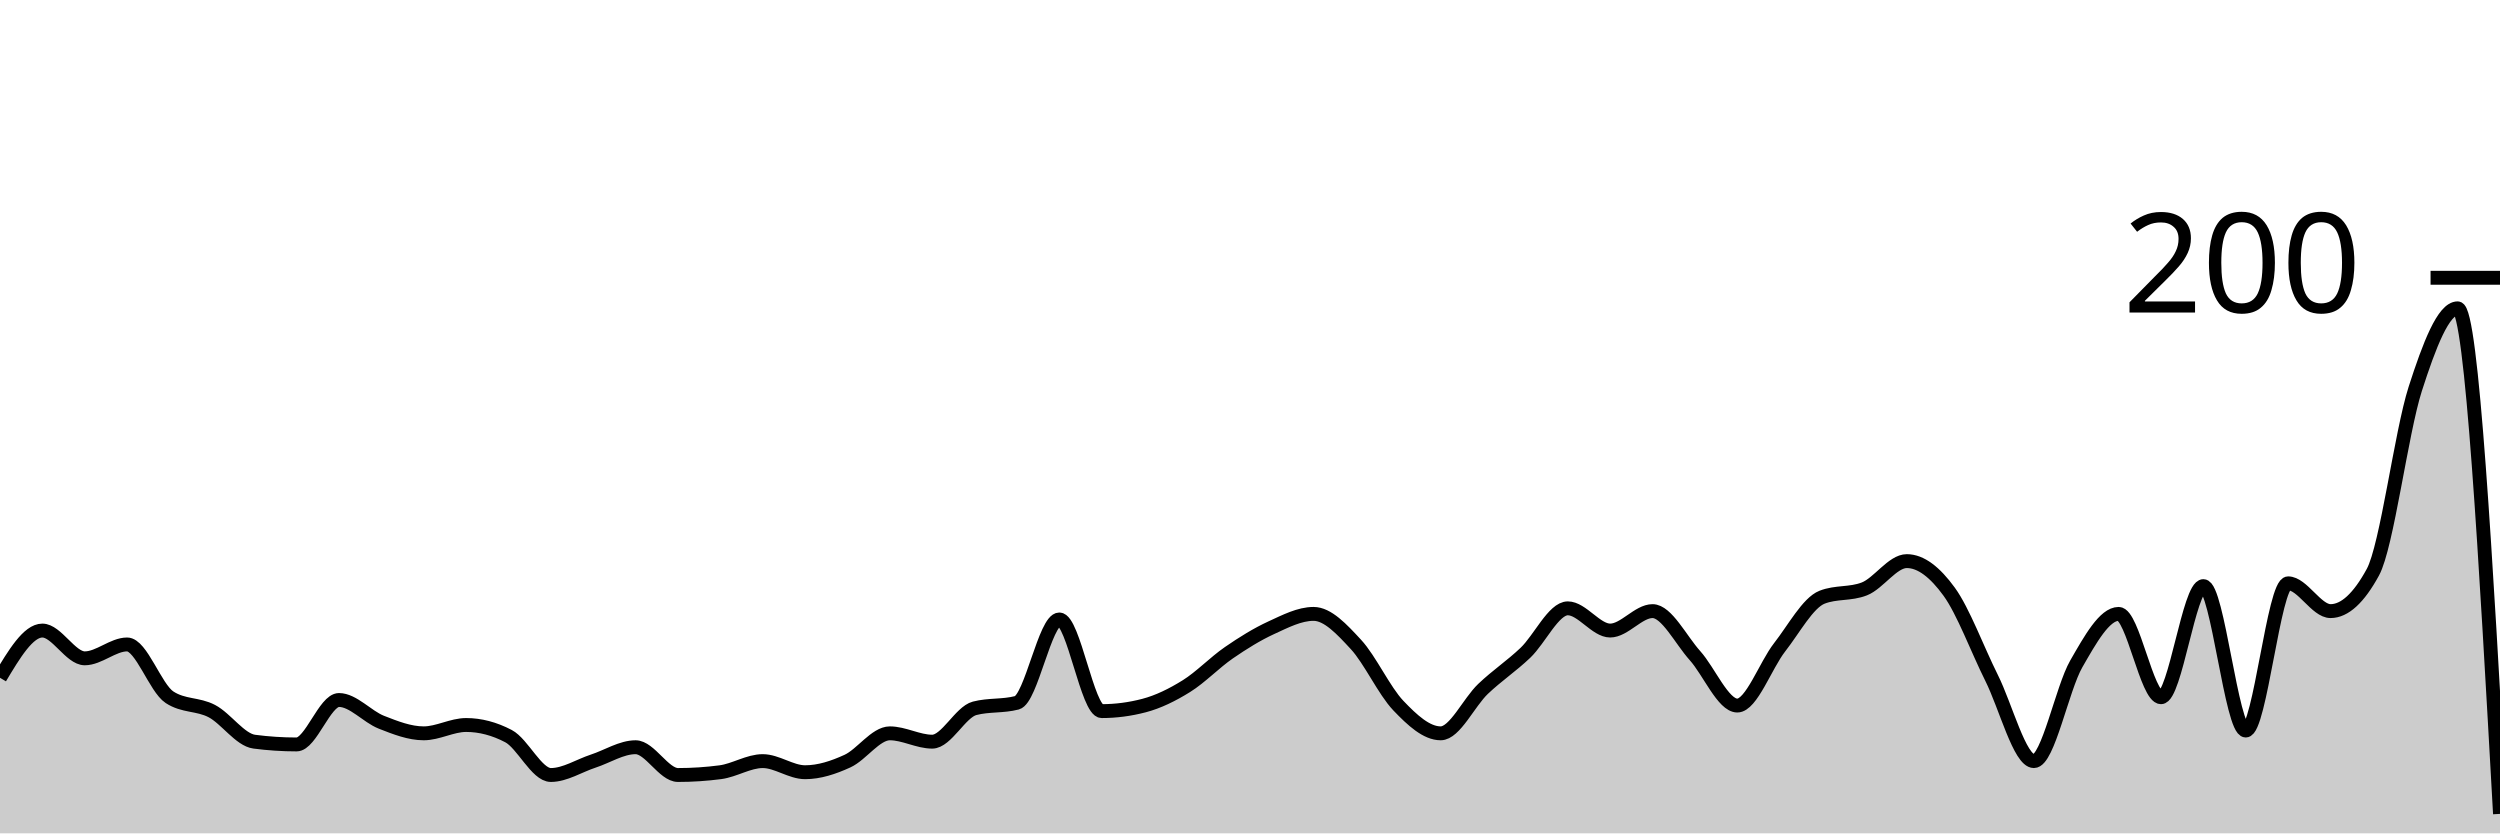
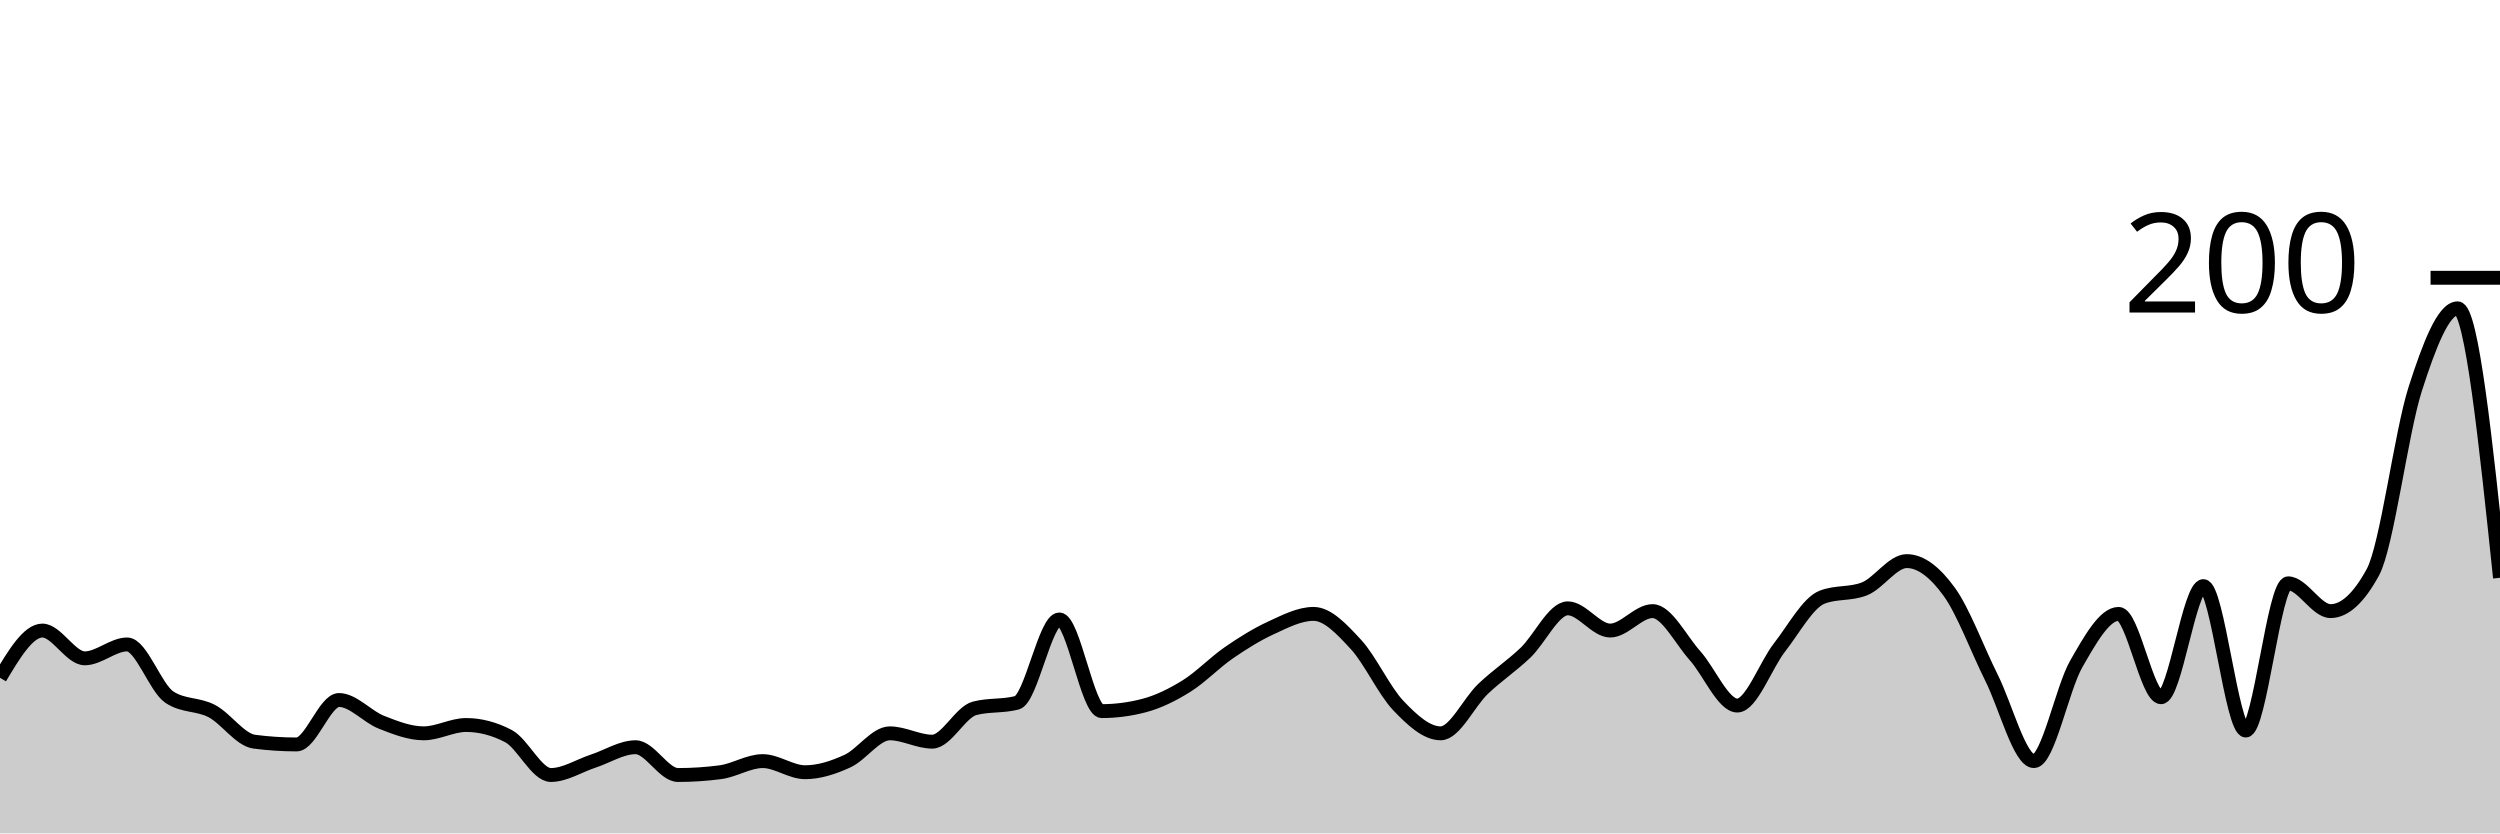
<svg xmlns="http://www.w3.org/2000/svg" viewBox="0 0 180 60">
  <g transform="translate(0,20)">
-     <path class="area" fill="rgba(0, 0, 0, 0.2)" d="M0,28.8C1.017,27.1,2.034,25.4,3.051,25.4C4.068,25.4,5.085,27.4,6.102,27.4C7.119,27.4,8.136,26.4,9.153,26.4C10.169,26.4,11.186,29.533,12.203,30.2C13.22,30.867,14.237,30.667,15.254,31.2C16.271,31.733,17.288,33.267,18.305,33.4C19.322,33.533,20.339,33.6,21.356,33.6C22.373,33.6,23.39,30.4,24.407,30.4C25.424,30.4,26.441,31.6,27.458,32C28.475,32.4,29.492,32.8,30.508,32.8C31.525,32.8,32.542,32.2,33.559,32.2C34.576,32.2,35.593,32.467,36.61,33C37.627,33.533,38.644,35.8,39.661,35.8C40.678,35.8,41.695,35.133,42.712,34.8C43.729,34.467,44.746,33.8,45.763,33.8C46.78,33.8,47.797,35.8,48.814,35.8C49.831,35.8,50.847,35.733,51.864,35.6C52.881,35.467,53.898,34.8,54.915,34.8C55.932,34.8,56.949,35.6,57.966,35.6C58.983,35.6,60,35.267,61.017,34.8C62.034,34.333,63.051,32.8,64.068,32.8C65.085,32.8,66.102,33.4,67.119,33.4C68.136,33.4,69.153,31.267,70.169,31C71.186,30.733,72.203,30.867,73.22,30.6C74.237,30.333,75.254,24.6,76.271,24.6C77.288,24.6,78.305,31.2,79.322,31.2C80.339,31.2,81.356,31.067,82.373,30.8C83.39,30.533,84.407,30.033,85.424,29.4C86.441,28.767,87.458,27.7,88.475,27C89.492,26.3,90.508,25.667,91.525,25.2C92.542,24.733,93.559,24.2,94.576,24.2C95.593,24.2,96.61,25.3,97.627,26.4C98.644,27.5,99.661,29.733,100.678,30.8C101.695,31.867,102.712,32.8,103.729,32.8C104.746,32.8,105.763,30.567,106.78,29.6C107.797,28.633,108.814,27.967,109.831,27C110.847,26.033,111.864,23.8,112.881,23.8C113.898,23.8,114.915,25.4,115.932,25.4C116.949,25.4,117.966,24,118.983,24C120,24,121.017,26.067,122.034,27.2C123.051,28.333,124.068,30.8,125.085,30.8C126.102,30.8,127.119,27.9,128.136,26.6C129.153,25.3,130.169,23.4,131.186,23C132.203,22.6,133.22,22.8,134.237,22.4C135.254,22,136.271,20.4,137.288,20.4C138.305,20.4,139.322,21.2,140.339,22.6C141.356,24,142.373,26.767,143.39,28.8C144.407,30.833,145.424,34.8,146.441,34.8C147.458,34.8,148.475,29.567,149.492,27.8C150.508,26.033,151.525,24.2,152.542,24.2C153.559,24.2,154.576,30.2,155.593,30.2C156.61,30.2,157.627,22.2,158.644,22.2C159.661,22.2,160.678,32.6,161.695,32.6C162.712,32.6,163.729,22,164.746,22C165.763,22,166.78,24,167.797,24C168.814,24,169.831,23.067,170.847,21.2C171.864,19.333,172.881,11.167,173.898,8C174.915,4.833,175.932,2.2,176.949,2.2C177.966,2.2,178.983,20.4,180,38.6L180,40C178.983,40,177.966,40,176.949,40C175.932,40,174.915,40,173.898,40C172.881,40,171.864,40,170.847,40C169.831,40,168.814,40,167.797,40C166.78,40,165.763,40,164.746,40C163.729,40,162.712,40,161.695,40C160.678,40,159.661,40,158.644,40C157.627,40,156.61,40,155.593,40C154.576,40,153.559,40,152.542,40C151.525,40,150.508,40,149.492,40C148.475,40,147.458,40,146.441,40C145.424,40,144.407,40,143.39,40C142.373,40,141.356,40,140.339,40C139.322,40,138.305,40,137.288,40C136.271,40,135.254,40,134.237,40C133.22,40,132.203,40,131.186,40C130.169,40,129.153,40,128.136,40C127.119,40,126.102,40,125.085,40C124.068,40,123.051,40,122.034,40C121.017,40,120,40,118.983,40C117.966,40,116.949,40,115.932,40C114.915,40,113.898,40,112.881,40C111.864,40,110.847,40,109.831,40C108.814,40,107.797,40,106.78,40C105.763,40,104.746,40,103.729,40C102.712,40,101.695,40,100.678,40C99.661,40,98.644,40,97.627,40C96.61,40,95.593,40,94.576,40C93.559,40,92.542,40,91.525,40C90.508,40,89.492,40,88.475,40C87.458,40,86.441,40,85.424,40C84.407,40,83.39,40,82.373,40C81.356,40,80.339,40,79.322,40C78.305,40,77.288,40,76.271,40C75.254,40,74.237,40,73.22,40C72.203,40,71.186,40,70.169,40C69.153,40,68.136,40,67.119,40C66.102,40,65.085,40,64.068,40C63.051,40,62.034,40,61.017,40C60,40,58.983,40,57.966,40C56.949,40,55.932,40,54.915,40C53.898,40,52.881,40,51.864,40C50.847,40,49.831,40,48.814,40C47.797,40,46.78,40,45.763,40C44.746,40,43.729,40,42.712,40C41.695,40,40.678,40,39.661,40C38.644,40,37.627,40,36.61,40C35.593,40,34.576,40,33.559,40C32.542,40,31.525,40,30.508,40C29.492,40,28.475,40,27.458,40C26.441,40,25.424,40,24.407,40C23.39,40,22.373,40,21.356,40C20.339,40,19.322,40,18.305,40C17.288,40,16.271,40,15.254,40C14.237,40,13.22,40,12.203,40C11.186,40,10.169,40,9.153,40C8.136,40,7.119,40,6.102,40C5.085,40,4.068,40,3.051,40C2.034,40,1.017,40,0,40Z" />
-     <path class="line" stroke="black" fill="none" d="M0,28.8C1.017,27.1,2.034,25.4,3.051,25.4C4.068,25.4,5.085,27.4,6.102,27.4C7.119,27.4,8.136,26.4,9.153,26.4C10.169,26.4,11.186,29.533,12.203,30.2C13.22,30.867,14.237,30.667,15.254,31.2C16.271,31.733,17.288,33.267,18.305,33.4C19.322,33.533,20.339,33.6,21.356,33.6C22.373,33.6,23.39,30.4,24.407,30.4C25.424,30.4,26.441,31.6,27.458,32C28.475,32.4,29.492,32.8,30.508,32.8C31.525,32.8,32.542,32.2,33.559,32.2C34.576,32.2,35.593,32.467,36.61,33C37.627,33.533,38.644,35.8,39.661,35.8C40.678,35.8,41.695,35.133,42.712,34.8C43.729,34.467,44.746,33.8,45.763,33.8C46.78,33.8,47.797,35.8,48.814,35.8C49.831,35.8,50.847,35.733,51.864,35.6C52.881,35.467,53.898,34.8,54.915,34.8C55.932,34.8,56.949,35.6,57.966,35.6C58.983,35.6,60,35.267,61.017,34.8C62.034,34.333,63.051,32.8,64.068,32.8C65.085,32.8,66.102,33.4,67.119,33.4C68.136,33.4,69.153,31.267,70.169,31C71.186,30.733,72.203,30.867,73.22,30.6C74.237,30.333,75.254,24.6,76.271,24.6C77.288,24.6,78.305,31.2,79.322,31.2C80.339,31.2,81.356,31.067,82.373,30.8C83.39,30.533,84.407,30.033,85.424,29.4C86.441,28.767,87.458,27.7,88.475,27C89.492,26.3,90.508,25.667,91.525,25.2C92.542,24.733,93.559,24.2,94.576,24.2C95.593,24.2,96.61,25.3,97.627,26.4C98.644,27.5,99.661,29.733,100.678,30.8C101.695,31.867,102.712,32.8,103.729,32.8C104.746,32.8,105.763,30.567,106.78,29.6C107.797,28.633,108.814,27.967,109.831,27C110.847,26.033,111.864,23.8,112.881,23.8C113.898,23.8,114.915,25.4,115.932,25.4C116.949,25.4,117.966,24,118.983,24C120,24,121.017,26.067,122.034,27.2C123.051,28.333,124.068,30.8,125.085,30.8C126.102,30.8,127.119,27.9,128.136,26.6C129.153,25.3,130.169,23.4,131.186,23C132.203,22.6,133.22,22.8,134.237,22.4C135.254,22,136.271,20.4,137.288,20.4C138.305,20.4,139.322,21.2,140.339,22.6C141.356,24,142.373,26.767,143.39,28.8C144.407,30.833,145.424,34.8,146.441,34.8C147.458,34.8,148.475,29.567,149.492,27.8C150.508,26.033,151.525,24.2,152.542,24.2C153.559,24.2,154.576,30.2,155.593,30.2C156.61,30.2,157.627,22.2,158.644,22.2C159.661,22.2,160.678,32.6,161.695,32.6C162.712,32.6,163.729,22,164.746,22C165.763,22,166.78,24,167.797,24C168.814,24,169.831,23.067,170.847,21.2C171.864,19.333,172.881,11.167,173.898,8C174.915,4.833,175.932,2.2,176.949,2.2C177.966,2.2,178.983,20.4,180,38.6" />
+     <path class="area" fill="rgba(0, 0, 0, 0.2)" d="M0,28.8C1.017,27.1,2.034,25.4,3.051,25.4C4.068,25.4,5.085,27.4,6.102,27.4C7.119,27.4,8.136,26.4,9.153,26.4C10.169,26.4,11.186,29.533,12.203,30.2C13.22,30.867,14.237,30.667,15.254,31.2C16.271,31.733,17.288,33.267,18.305,33.4C19.322,33.533,20.339,33.6,21.356,33.6C22.373,33.6,23.39,30.4,24.407,30.4C25.424,30.4,26.441,31.6,27.458,32C28.475,32.4,29.492,32.8,30.508,32.8C31.525,32.8,32.542,32.2,33.559,32.2C34.576,32.2,35.593,32.467,36.61,33C37.627,33.533,38.644,35.8,39.661,35.8C40.678,35.8,41.695,35.133,42.712,34.8C43.729,34.467,44.746,33.8,45.763,33.8C46.78,33.8,47.797,35.8,48.814,35.8C49.831,35.8,50.847,35.733,51.864,35.6C52.881,35.467,53.898,34.8,54.915,34.8C55.932,34.8,56.949,35.6,57.966,35.6C58.983,35.6,60,35.267,61.017,34.8C62.034,34.333,63.051,32.8,64.068,32.8C65.085,32.8,66.102,33.4,67.119,33.4C68.136,33.4,69.153,31.267,70.169,31C71.186,30.733,72.203,30.867,73.22,30.6C74.237,30.333,75.254,24.6,76.271,24.6C77.288,24.6,78.305,31.2,79.322,31.2C80.339,31.2,81.356,31.067,82.373,30.8C83.39,30.533,84.407,30.033,85.424,29.4C86.441,28.767,87.458,27.7,88.475,27C89.492,26.3,90.508,25.667,91.525,25.2C92.542,24.733,93.559,24.2,94.576,24.2C95.593,24.2,96.61,25.3,97.627,26.4C98.644,27.5,99.661,29.733,100.678,30.8C101.695,31.867,102.712,32.8,103.729,32.8C104.746,32.8,105.763,30.567,106.78,29.6C107.797,28.633,108.814,27.967,109.831,27C110.847,26.033,111.864,23.8,112.881,23.8C113.898,23.8,114.915,25.4,115.932,25.4C116.949,25.4,117.966,24,118.983,24C120,24,121.017,26.067,122.034,27.2C123.051,28.333,124.068,30.8,125.085,30.8C126.102,30.8,127.119,27.9,128.136,26.6C129.153,25.3,130.169,23.4,131.186,23C132.203,22.6,133.22,22.8,134.237,22.4C135.254,22,136.271,20.4,137.288,20.4C138.305,20.4,139.322,21.2,140.339,22.6C141.356,24,142.373,26.767,143.39,28.8C144.407,30.833,145.424,34.8,146.441,34.8C147.458,34.8,148.475,29.567,149.492,27.8C150.508,26.033,151.525,24.2,152.542,24.2C153.559,24.2,154.576,30.2,155.593,30.2C156.61,30.2,157.627,22.2,158.644,22.2C159.661,22.2,160.678,32.6,161.695,32.6C162.712,32.6,163.729,22,164.746,22C165.763,22,166.78,24,167.797,24C168.814,24,169.831,23.067,170.847,21.2C171.864,19.333,172.881,11.167,173.898,8C174.915,4.833,175.932,2.2,176.949,2.2C177.966,2.2,178.983,11.9,180,21.6L180,40C178.983,40,177.966,40,176.949,40C175.932,40,174.915,40,173.898,40C172.881,40,171.864,40,170.847,40C169.831,40,168.814,40,167.797,40C166.78,40,165.763,40,164.746,40C163.729,40,162.712,40,161.695,40C160.678,40,159.661,40,158.644,40C157.627,40,156.61,40,155.593,40C154.576,40,153.559,40,152.542,40C151.525,40,150.508,40,149.492,40C148.475,40,147.458,40,146.441,40C145.424,40,144.407,40,143.39,40C142.373,40,141.356,40,140.339,40C139.322,40,138.305,40,137.288,40C136.271,40,135.254,40,134.237,40C133.22,40,132.203,40,131.186,40C130.169,40,129.153,40,128.136,40C127.119,40,126.102,40,125.085,40C124.068,40,123.051,40,122.034,40C121.017,40,120,40,118.983,40C117.966,40,116.949,40,115.932,40C114.915,40,113.898,40,112.881,40C111.864,40,110.847,40,109.831,40C108.814,40,107.797,40,106.78,40C105.763,40,104.746,40,103.729,40C102.712,40,101.695,40,100.678,40C99.661,40,98.644,40,97.627,40C96.61,40,95.593,40,94.576,40C93.559,40,92.542,40,91.525,40C90.508,40,89.492,40,88.475,40C87.458,40,86.441,40,85.424,40C84.407,40,83.39,40,82.373,40C81.356,40,80.339,40,79.322,40C78.305,40,77.288,40,76.271,40C75.254,40,74.237,40,73.22,40C72.203,40,71.186,40,70.169,40C69.153,40,68.136,40,67.119,40C66.102,40,65.085,40,64.068,40C63.051,40,62.034,40,61.017,40C60,40,58.983,40,57.966,40C56.949,40,55.932,40,54.915,40C53.898,40,52.881,40,51.864,40C50.847,40,49.831,40,48.814,40C47.797,40,46.78,40,45.763,40C44.746,40,43.729,40,42.712,40C41.695,40,40.678,40,39.661,40C38.644,40,37.627,40,36.61,40C35.593,40,34.576,40,33.559,40C32.542,40,31.525,40,30.508,40C29.492,40,28.475,40,27.458,40C26.441,40,25.424,40,24.407,40C23.39,40,22.373,40,21.356,40C20.339,40,19.322,40,18.305,40C17.288,40,16.271,40,15.254,40C14.237,40,13.22,40,12.203,40C11.186,40,10.169,40,9.153,40C8.136,40,7.119,40,6.102,40C5.085,40,4.068,40,3.051,40C2.034,40,1.017,40,0,40Z" />
+     <path class="line" stroke="black" fill="none" d="M0,28.8C1.017,27.1,2.034,25.4,3.051,25.4C4.068,25.4,5.085,27.4,6.102,27.4C7.119,27.4,8.136,26.4,9.153,26.4C10.169,26.4,11.186,29.533,12.203,30.2C13.22,30.867,14.237,30.667,15.254,31.2C16.271,31.733,17.288,33.267,18.305,33.4C19.322,33.533,20.339,33.6,21.356,33.6C22.373,33.6,23.39,30.4,24.407,30.4C25.424,30.4,26.441,31.6,27.458,32C28.475,32.4,29.492,32.8,30.508,32.8C31.525,32.8,32.542,32.2,33.559,32.2C34.576,32.2,35.593,32.467,36.61,33C37.627,33.533,38.644,35.8,39.661,35.8C40.678,35.8,41.695,35.133,42.712,34.8C43.729,34.467,44.746,33.8,45.763,33.8C46.78,33.8,47.797,35.8,48.814,35.8C49.831,35.8,50.847,35.733,51.864,35.6C52.881,35.467,53.898,34.8,54.915,34.8C55.932,34.8,56.949,35.6,57.966,35.6C58.983,35.6,60,35.267,61.017,34.8C62.034,34.333,63.051,32.8,64.068,32.8C65.085,32.8,66.102,33.4,67.119,33.4C68.136,33.4,69.153,31.267,70.169,31C71.186,30.733,72.203,30.867,73.22,30.6C74.237,30.333,75.254,24.6,76.271,24.6C77.288,24.6,78.305,31.2,79.322,31.2C80.339,31.2,81.356,31.067,82.373,30.8C83.39,30.533,84.407,30.033,85.424,29.4C86.441,28.767,87.458,27.7,88.475,27C89.492,26.3,90.508,25.667,91.525,25.2C92.542,24.733,93.559,24.2,94.576,24.2C95.593,24.2,96.61,25.3,97.627,26.4C98.644,27.5,99.661,29.733,100.678,30.8C101.695,31.867,102.712,32.8,103.729,32.8C104.746,32.8,105.763,30.567,106.78,29.6C107.797,28.633,108.814,27.967,109.831,27C110.847,26.033,111.864,23.8,112.881,23.8C113.898,23.8,114.915,25.4,115.932,25.4C116.949,25.4,117.966,24,118.983,24C120,24,121.017,26.067,122.034,27.2C123.051,28.333,124.068,30.8,125.085,30.8C126.102,30.8,127.119,27.9,128.136,26.6C129.153,25.3,130.169,23.4,131.186,23C132.203,22.6,133.22,22.8,134.237,22.4C135.254,22,136.271,20.4,137.288,20.4C138.305,20.4,139.322,21.2,140.339,22.6C141.356,24,142.373,26.767,143.39,28.8C144.407,30.833,145.424,34.8,146.441,34.8C147.458,34.8,148.475,29.567,149.492,27.8C150.508,26.033,151.525,24.2,152.542,24.2C153.559,24.2,154.576,30.2,155.593,30.2C156.61,30.2,157.627,22.2,158.644,22.2C159.661,22.2,160.678,32.6,161.695,32.6C162.712,32.6,163.729,22,164.746,22C165.763,22,166.78,24,167.797,24C168.814,24,169.831,23.067,170.847,21.2C171.864,19.333,172.881,11.167,173.898,8C174.915,4.833,175.932,2.2,176.949,2.2C177.966,2.2,178.983,11.9,180,21.6" />
    <path class="axis-ceiling" stroke-width="1" stroke="black" fill="none" d="M175,0L180,0" />
    <text class="axis-ceiling-label" font-family="sans-serif" text-anchor="end" font-size="10px" x="170" y="2.5">200</text>
  </g>
</svg>
